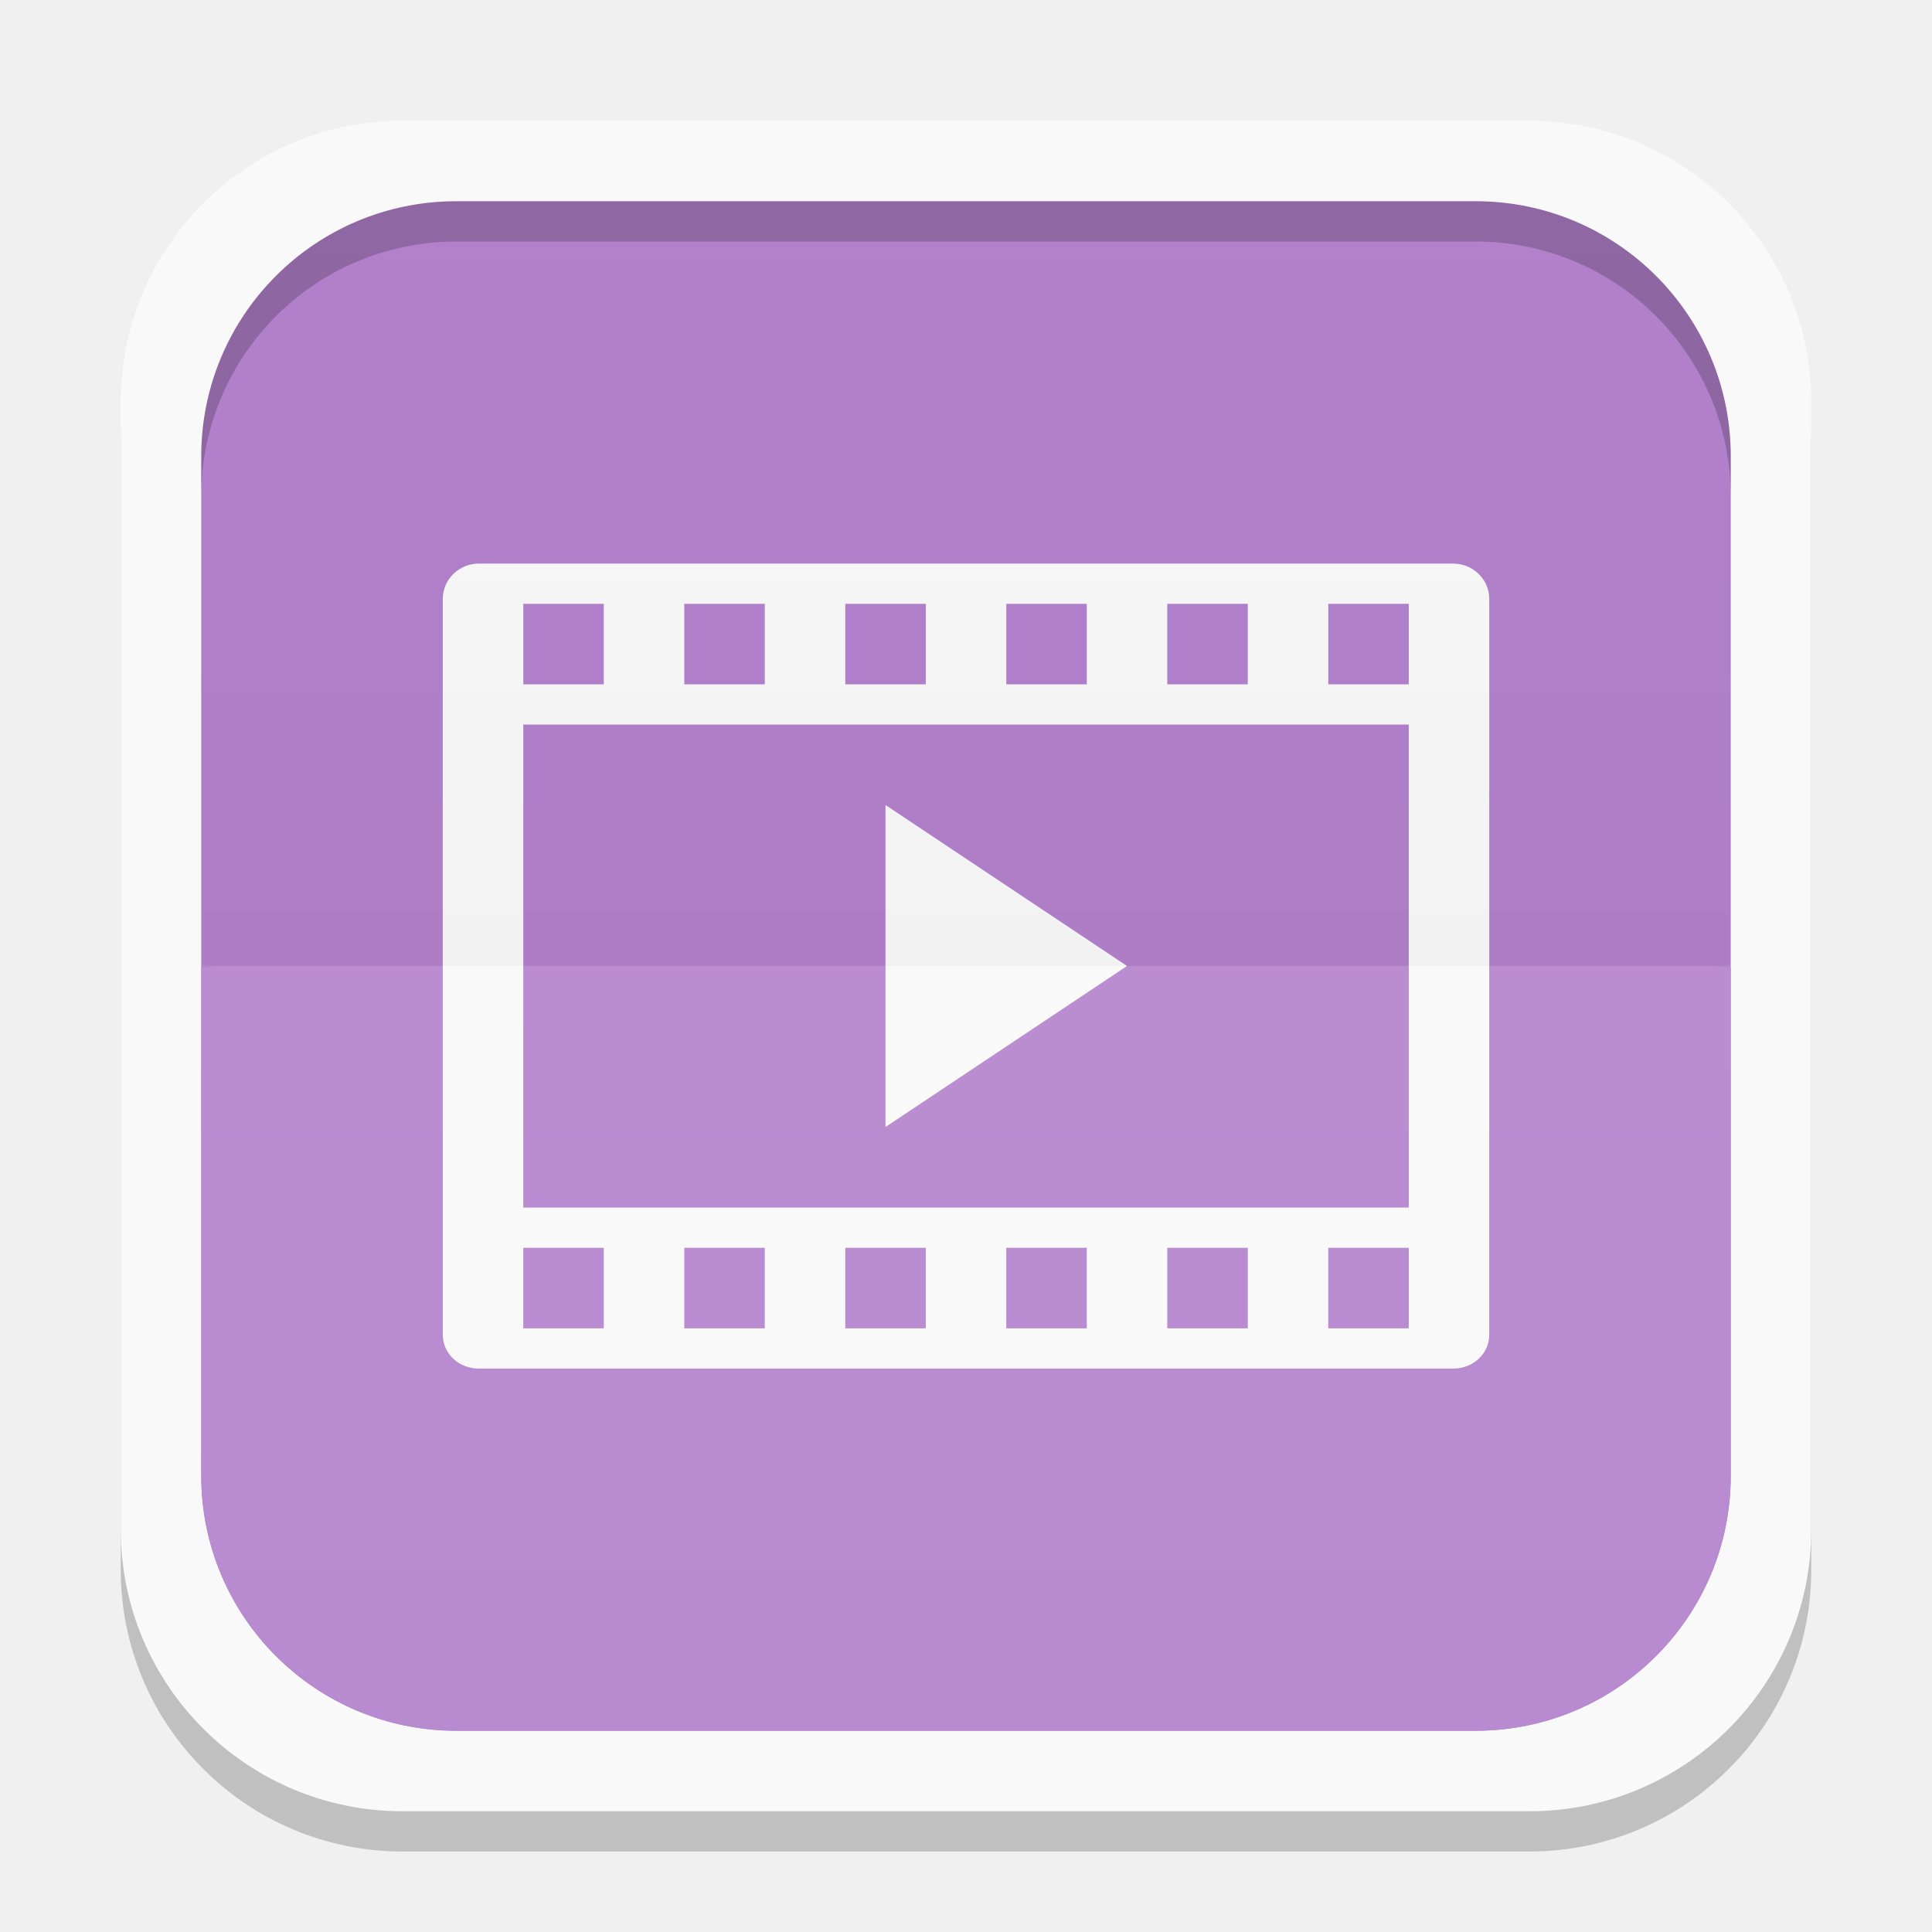
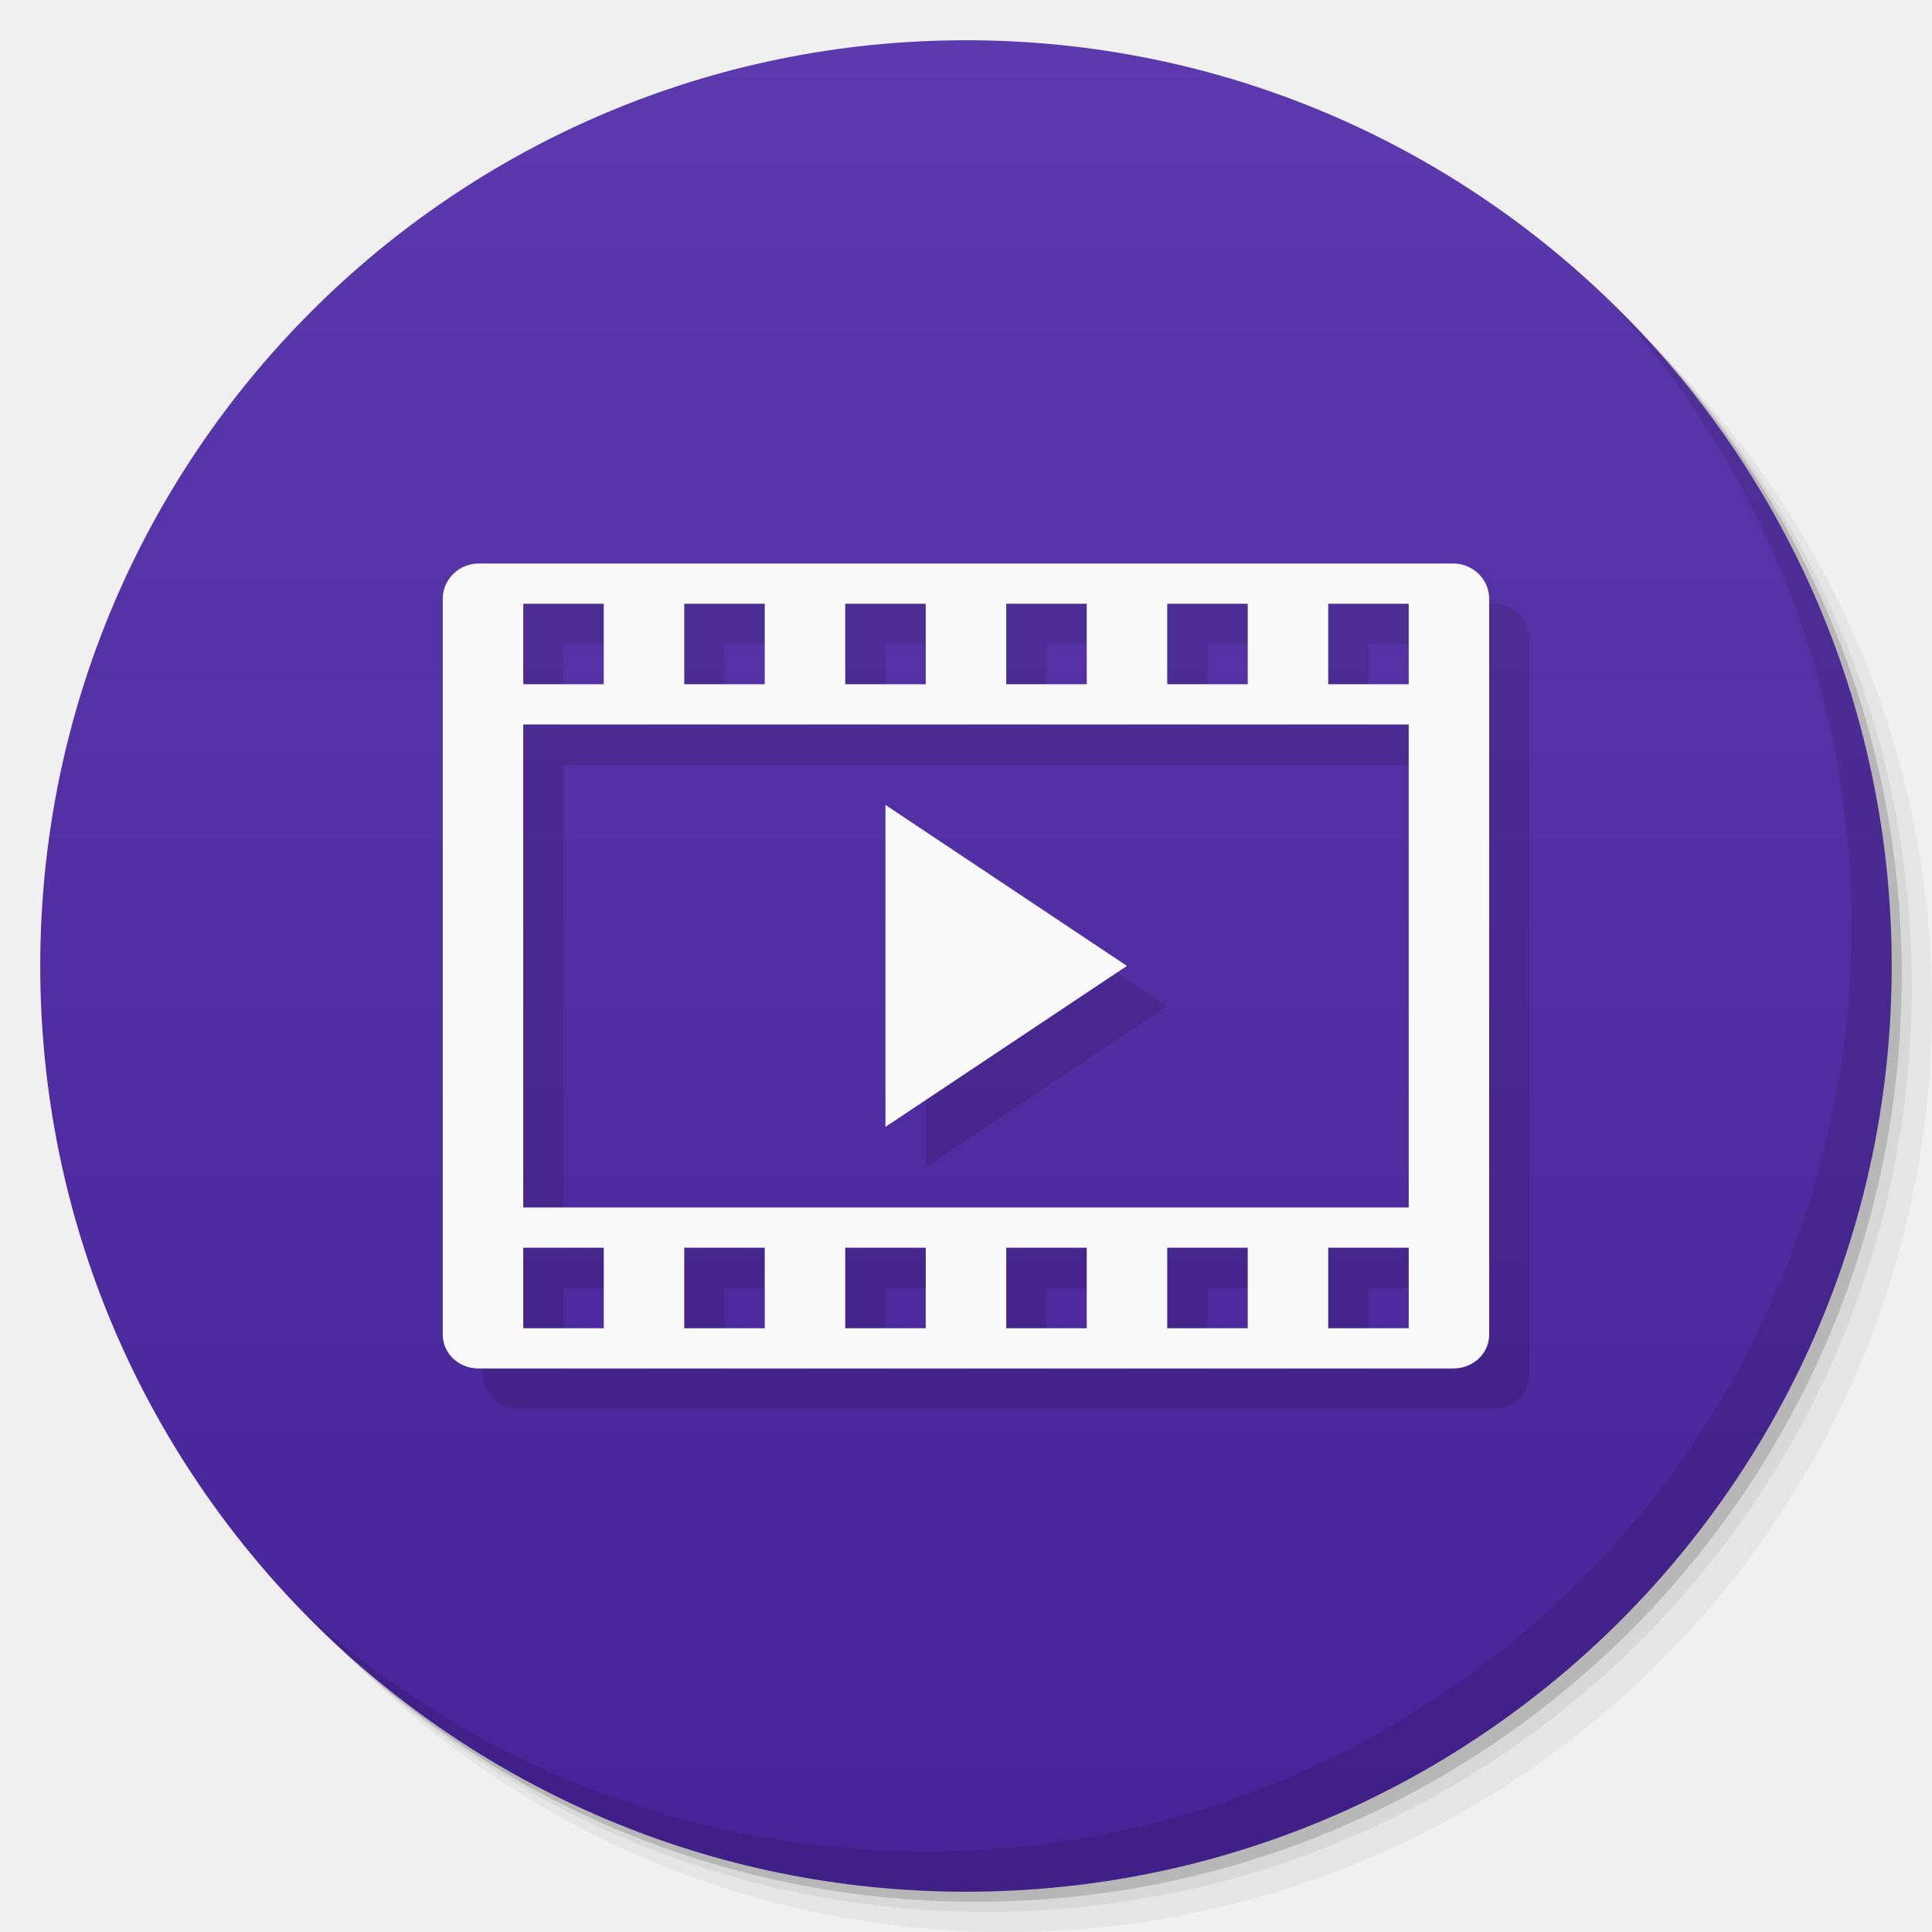
- <svg xmlns="http://www.w3.org/2000/svg" xmlns:xlink="http://www.w3.org/1999/xlink" width="48" height="48">
-   <defs>
-     <clipPath>
-       <path d="M -670.14,51.863 L -114.616,405.003 L -257.111,510.326 L -514.221,-71.013 L -670.14,51.863 z" />
-     </clipPath>
-     <clipPath>
-       <rect width="20" x="1" y="1" rx="2" height="20" fill="#fff" fill-rule="evenodd" />
-     </clipPath>
-     <clipPath>
-       <rect width="84" x="6" y="6" rx="6" height="84" fill="#fff" />
-     </clipPath>
-     <clipPath>
-       <path d="M 54.1,12.5 12.9,54.7 C -2.7,70.3 23,69 32.3,74.9 36.6,77.7 18.5,81.3 22.2,85 c 3.6,3.7 21.7,7.1 25.3,10.7 3.6,3.7 -7.3,7.6 -3.7,11.3 3.5,3.7 11.9,0.2 13.4,8.6 1.1,6.2 15.4,3.1 21.8,-2.2 4,-3.4 -6.9,-3.4 -3.3,-7.1 9,-9.1 17,-4.1 20.3,-12.5 1.8,-4.5 -13.6,-7.7 -9.5,-10.6 9.8,-6.9 45.8,-10.4 29.2,-27 L 73,12.5 c -5.3,-5 -14,-5 -18.9,0 z m -9.9,64.7 c 0.9,0 30.8,4 19.3,7.1 -4.4,1.2 -24.6,-7.1 -19.3,-7.1 z m 57.2,16.6 c 0,2.1 16.3,3.3 15.4,-0.5 -1.3,-6.4 -13.6,-5.9 -15.4,0.5 z m -69.5,11.1 c 3.7,3.2 9.3,-0.7 11.1,-5.2 -3.6,-4.7 -16.9,0.3 -11.1,5.2 z m 67.5,-6.7 c -4.6,4.2 0.8,8.6 5.3,5.7 1.2,-0.8 -0.1,-4.7 -5.3,-5.7 z" />
-     </clipPath>
-     <clipPath>
-       <rect width="96" x="-100" height="96" fill="#fff" />
-     </clipPath>
-     <clipPath>
-       <path d="M 95.311,352.545 L 476.403,352.545 L 476.403,71.423 L 95.311,71.423 L 95.311,352.545 z" />
-     </clipPath>
-     <clipPath>
-       <path d="M 93.311,354.545 L 478.511,354.545 L 478.511,69.185 L 93.311,69.185 L 93.311,354.545 z" />
-     </clipPath>
-     <clipPath>
-       <path d="M 93.311,69.185 L 478.511,69.185 L 478.511,354.545 L 93.311,354.545 L 93.311,69.185 z" />
-     </clipPath>
-     <clipPath>
-       <path d="M 92.311,355.545 L 479.511,355.545 L 479.511,68.185 L 92.311,68.185 L 92.311,355.545 z" />
-     </clipPath>
-     <linearGradient gradientTransform="translate(0,-1004.362)" y2="1047.36" x2="0" y1="1028.36" gradientUnits="userSpaceOnUse" id="0" xlink:href="#1" />
+ <svg xmlns="http://www.w3.org/2000/svg" xmlns:xlink="http://www.w3.org/1999/xlink" width="48" viewBox="0 0 13.547 13.547" height="48" id="svg2" version="1.1">
+   <defs id="defs4">
+     <linearGradient id="linearGradient3944">
+       <stop style="stop-color:#462396;stop-opacity:1;" offset="0" id="stop3946" />
+       <stop style="stop-color:#5c39ac;stop-opacity:1;" offset="1" id="stop3948" />
+     </linearGradient>
+     <linearGradient id="0">
+       <stop stop-color="#198ba6" id="stop7" />
+       <stop offset="1" stop-color="#42c9e7" id="stop9" />
+     </linearGradient>
+     <clipPath id="clipPath11">
+       <path d="m 489.217,197.275 c -2.603,0 -3.953,-1.367 -3.953,-3.971 l 0,0 0,-1.034 c 0,-2.604 1.35,-3.971 3.953,-3.971 l 0,0 1.035,0 c 2.62,0 3.97,1.367 3.97,3.971 l 0,0 0,1.034 c 0,2.604 -1.35,3.971 -3.97,3.971 l 0,0 -1.035,0 z" id="path13" />
+     </clipPath>
    <linearGradient id="1">
-       <stop stop-color="#ffffff" />
-       <stop offset="1" stop-color="#ffffff" stop-opacity="0" />
-     </linearGradient>
-     <linearGradient xlink:href="#3" id="2" gradientUnits="userSpaceOnUse" y1="1028.36" x2="0" y2="1047.36" gradientTransform="matrix(1,0,0,-1,0,1052.362)" />
-     <linearGradient id="3">
-       <stop />
-       <stop offset="1" stop-opacity="0" />
-     </linearGradient>
+       <stop stop-color="#620000" id="stop16" offset="0" style="stop-color:#f96963;stop-opacity:1;" />
+       <stop offset="1" stop-color="#dd0f0f" id="stop18" style="stop-color:#f96963;stop-opacity:1;" />
+     </linearGradient>
+     <clipPath id="clipPath20">
+       <rect y="223" x="307" height="42" width="42" transform="matrix(0,1,-1,0,0,0)" fill="url(#2)" color="#bebebe" rx="9" id="rect22" />
+     </clipPath>
+     <linearGradient xlink:href="#1" id="2" gradientUnits="userSpaceOnUse" gradientTransform="matrix(0.175,0,0,0.175,302.8,216)" y1="280" x2="0" y2="40" />
+     <clipPath id="clipPath25">
+       <rect y="85" x="433" height="22" width="22" fill="url(#3)" color="#bebebe" rx="4" id="rect27" />
+     </clipPath>
+     <linearGradient xlink:href="#1" id="3" gradientUnits="userSpaceOnUse" gradientTransform="matrix(0.0875,0,0,0.0875,430.9,81.5)" y1="291.43" x2="0" y2="40" />
+     <clipPath id="clipPath30">
+       <rect width="30" height="30" x="433" y="37" fill="url(#4)" color="#bebebe" rx="6" id="rect32" />
+     </clipPath>
+     <linearGradient xlink:href="#1" id="4" gradientUnits="userSpaceOnUse" gradientTransform="matrix(0.1193182,0,0,0.1193182,430.1364,32.22727)" y1="291.43" x2="0" y2="40" />
+     <clipPath id="clipPath35">
+       <rect width="16" height="16" x="304" y="212" transform="matrix(0,1,-1,0,0,0)" fill="url(#5)" color="#bebebe" rx="3" id="rect37" />
+     </clipPath>
+     <linearGradient xlink:href="#1" id="5" gradientUnits="userSpaceOnUse" gradientTransform="matrix(0.06666667,0,0,0.06666667,302.4,209.3333)" y1="280" x2="0" y2="40" />
+     <clipPath id="clipPath40">
+       <rect y="46" x="34" height="220" width="220" fill="url(#6)" color="#bebebe" rx="50" id="rect42" />
+     </clipPath>
+     <linearGradient xlink:href="#1" id="6" gradientUnits="userSpaceOnUse" gradientTransform="translate(0,-4)" y1="280" x2="0" y2="40" />
+     <clipPath id="clipPath45">
+       <rect y="142" x="290" height="60" width="60" fill="url(#7)" color="#bebebe" rx="12.5" id="rect47" />
+     </clipPath>
+     <linearGradient xlink:href="#1" id="7" gradientUnits="userSpaceOnUse" y1="204" x2="0" y2="140" />
+     <clipPath id="clipPath50">
+       <rect width="88" height="88" x="292" y="32" fill="url(#8)" color="#bebebe" rx="18" id="rect52" />
+     </clipPath>
+     <linearGradient xlink:href="#1" id="8" gradientUnits="userSpaceOnUse" y1="124" x2="0" y2="28" />
+     <clipPath id="clipPath55">
+       <rect y="101" x="417" height="22" width="22" fill="url(#9)" color="#bebebe" rx="5" id="rect57" />
+     </clipPath>
+     <linearGradient xlink:href="#1" id="9" gradientUnits="userSpaceOnUse" gradientTransform="matrix(0.0875,0,0,0.0875,414.9,97.5)" y1="302.86" x2="0" y2="28.571" />
+     <clipPath id="clipPath60">
+       <rect width="30" height="30" x="417" y="53" fill="url(#A)" color="#bebebe" rx="7" id="rect62" />
+     </clipPath>
+     <linearGradient xlink:href="#1" id="A" gradientUnits="userSpaceOnUse" gradientTransform="matrix(0.1193182,0,0,0.1193182,414.1364,48.22727)" y1="299.81" x2="0" y2="31.619" />
+     <use id="B" opacity="0.2" fill="#ffffff" xlink:href="#U" />
+     <clipPath id="clipPath66">
+       <use xlink:href="#B" transform="matrix(8,0,0,8,-2141.576,-54.42424)" id="use68" />
+     </clipPath>
+     <clipPath id="clipPath70">
+       <use xlink:href="#B" id="use72" />
+     </clipPath>
+     <use id="C" fill="none" xlink:href="#U" />
+     <clipPath id="clipPath75">
+       <use xlink:href="#C" id="use77" />
+     </clipPath>
+     <clipPath id="clipPath79">
+       <use transform="matrix(8,0,0,8,-2141.576,-54.42424)" xlink:href="#C" id="use81" />
+     </clipPath>
+     <use id="D" fill="none" xlink:href="#U" />
+     <clipPath id="clipPath84">
+       <use xlink:href="#D" id="use86" />
+     </clipPath>
+     <clipPath id="clipPath88">
+       <use transform="matrix(8,0,0,8,-2141.576,-54.42424)" xlink:href="#D" id="use90" />
+     </clipPath>
+     <use id="E" fill="none" xlink:href="#U" />
+     <clipPath id="clipPath93">
+       <use xlink:href="#E" id="use95" />
+     </clipPath>
+     <clipPath id="clipPath97">
+       <use transform="matrix(8,0,0,8,-2141.576,-54.42424)" xlink:href="#E" id="use99" />
+     </clipPath>
+     <use id="F" fill="none" xlink:href="#U" />
+     <clipPath id="clipPath102">
+       <use xlink:href="#F" id="use104" />
+     </clipPath>
+     <clipPath id="clipPath106">
+       <use transform="matrix(8,0,0,8,-2141.576,-54.42424)" xlink:href="#F" id="use108" />
+     </clipPath>
+     <use id="G" fill="none" xlink:href="#U" />
+     <clipPath id="clipPath111">
+       <use xlink:href="#G" id="use113" />
+     </clipPath>
+     <clipPath id="clipPath115">
+       <use transform="matrix(8,0,0,8,-2141.576,-54.42424)" xlink:href="#G" id="use117" />
+     </clipPath>
+     <use id="H" fill="none" xlink:href="#U" />
+     <clipPath id="clipPath120">
+       <use xlink:href="#H" id="use122" />
+     </clipPath>
+     <clipPath id="clipPath124">
+       <use transform="matrix(8,0,0,8,-2141.576,-54.42424)" xlink:href="#H" id="use126" />
+     </clipPath>
+     <use id="I" fill="none" xlink:href="#U" />
+     <clipPath id="clipPath129">
+       <use xlink:href="#I" id="use131" />
+     </clipPath>
+     <clipPath id="clipPath133">
+       <rect y="223" x="307" height="42" width="42" transform="matrix(0,1,-1,0,0,0)" fill="url(#2)" color="#bebebe" rx="9" id="rect135" />
+     </clipPath>
+     <clipPath id="clipPath137">
+       <rect y="85" x="433" height="22" width="22" fill="url(#3)" color="#bebebe" rx="4" id="rect139" />
+     </clipPath>
+     <clipPath id="clipPath141">
+       <rect width="30" height="30" x="433" y="37" fill="url(#4)" color="#bebebe" rx="6" id="rect143" />
+     </clipPath>
+     <clipPath id="clipPath145">
+       <rect width="16" height="16" x="304" y="212" transform="matrix(0,1,-1,0,0,0)" fill="url(#5)" color="#bebebe" rx="3" id="rect147" />
+     </clipPath>
+     <clipPath id="clipPath149">
+       <rect y="46" x="34" height="220" width="220" fill="url(#6)" color="#bebebe" rx="50" id="rect151" />
+     </clipPath>
+     <clipPath id="clipPath153">
+       <rect y="142" x="290" height="60" width="60" fill="url(#7)" color="#bebebe" rx="12.5" id="rect155" />
+     </clipPath>
+     <clipPath id="clipPath157">
+       <rect width="88" height="88" x="292" y="32" fill="url(#8)" color="#bebebe" rx="18" id="rect159" />
+     </clipPath>
+     <clipPath id="clipPath161">
+       <rect y="101" x="417" height="22" width="22" fill="url(#9)" color="#bebebe" rx="5" id="rect163" />
+     </clipPath>
+     <clipPath id="clipPath165">
+       <rect width="30" height="30" x="417" y="53" fill="url(#A)" color="#bebebe" rx="7" id="rect167" />
+     </clipPath>
+     <clipPath id="clipPath169">
+       <use transform="matrix(8,0,0,8,-2141.576,-54.42424)" xlink:href="#I" id="use171" />
+     </clipPath>
+     <use id="J" fill="none" xlink:href="#U" />
+     <clipPath id="clipPath174">
+       <use xlink:href="#J" id="use176" />
+     </clipPath>
+     <clipPath id="clipPath178">
+       <use transform="matrix(8,0,0,8,-2141.576,-54.42424)" xlink:href="#J" id="use180" />
+     </clipPath>
+     <use id="K" fill="none" xlink:href="#U" />
+     <clipPath id="clipPath183">
+       <use xlink:href="#K" id="use185" />
+     </clipPath>
+     <clipPath id="clipPath187">
+       <use transform="matrix(8,0,0,8,-2141.576,-54.42424)" xlink:href="#K" id="use189" />
+     </clipPath>
+     <use id="L" fill="none" xlink:href="#U" />
+     <clipPath id="clipPath192">
+       <use xlink:href="#L" id="use194" />
+     </clipPath>
+     <clipPath id="clipPath196">
+       <use transform="matrix(8,0,0,8,-2141.576,-54.42424)" xlink:href="#L" id="use198" />
+     </clipPath>
+     <use id="M" fill="none" xlink:href="#U" />
+     <clipPath id="clipPath201">
+       <use xlink:href="#M" id="use203" />
+     </clipPath>
+     <clipPath id="clipPath205">
+       <use transform="matrix(8,0,0,8,-2141.576,-54.42424)" xlink:href="#M" id="use207" />
+     </clipPath>
+     <use id="N" fill="none" xlink:href="#U" />
+     <clipPath id="clipPath210">
+       <use xlink:href="#N" id="use212" />
+     </clipPath>
+     <clipPath id="clipPath214">
+       <use transform="matrix(8,0,0,8,-2141.576,-54.42424)" xlink:href="#N" id="use216" />
+     </clipPath>
+     <use id="O" fill="none" xlink:href="#U" />
+     <clipPath id="clipPath219">
+       <use xlink:href="#O" id="use221" />
+     </clipPath>
+     <clipPath id="clipPath223">
+       <use transform="matrix(8,0,0,8,-2141.576,-54.42424)" xlink:href="#O" id="use225" />
+     </clipPath>
+     <clipPath id="clipPath227">
+       <path d="m 296,26 a 10,10 0 1 1 -20,0 10,10 0 1 1 20,0 z" id="path229" />
+     </clipPath>
+     <linearGradient gradientUnits="userSpaceOnUse" x2="0" y2="40" y1="280" xlink:href="#Q" id="P" gradientTransform="matrix(.175 0 0 .175 302.8 216)" />
+     <linearGradient id="Q">
+       <stop stop-color="#151515" id="stop233" />
+       <stop offset="1" stop-color="#222" id="stop235" />
+     </linearGradient>
+     <linearGradient gradientUnits="userSpaceOnUse" x2="0" y2="90" y1="230" xlink:href="#Q" id="R" gradientTransform="matrix(.375 0 0 .375 298 16)" />
+     <linearGradient gradientUnits="userSpaceOnUse" x2="0" y2="90" y1="230" xlink:href="#Q" id="S" gradientTransform="matrix(.25 0 0 .25 300 132)" />
+     <clipPath id="clipPath239">
+       <rect height="20" rx="4" y="78" x="434" width="20" color="#bebebe" id="rect241" />
+     </clipPath>
+     <clipPath id="clipPath243">
+       <rect height="22" rx="4" y="77" x="433" width="22" color="#bebebe" id="rect245" />
+     </clipPath>
+     <clipPath id="clipPath247">
+       <rect height="22" rx="5" y="77" x="433" width="22" color="#bebebe" id="rect249" />
+     </clipPath>
+     <clipPath id="clipPath251">
+       <rect height="30" rx="6" y="29" x="433" width="30" color="#bebebe" id="rect253" />
+     </clipPath>
+     <clipPath id="clipPath255">
+       <rect transform="matrix(0 -1 1 0 0 0)" height="60" rx="12.5" y="142" x="306" width="60" fill="url(#S)" color="#bebebe" id="rect257" />
+     </clipPath>
+     <clipPath id="clipPath259">
+       <rect height="90" rx="18.75" y="31" x="307" width="90" fill="url(#R)" color="#bebebe" id="rect261" />
+     </clipPath>
+     <clipPath id="clipPath263">
+       <rect height="30" rx="4" y="29" x="433" width="30" opacity="0.2" fill="#6d6d6d" color="#bebebe" id="rect265" />
+     </clipPath>
+     <clipPath id="clipPath267">
+       <rect height="22" rx="3" y="77" x="433" width="22" opacity="0.2" fill="#6d6d6d" color="#bebebe" id="rect269" />
+     </clipPath>
+     <clipPath id="clipPath271">
+       <path d="m 144,70 c -49.706,0 -90,40.294 -90,90 0,49.706 40.294,90 90,90 49.706,0 90,-40.294 90,-90 0,-49.706 -40.294,-90 -90,-90 z m 0,32.188 c 32.033,0 58,25.967 58,58 0,32.033 -25.967,58 -58,58 -32.033,0 -58,-25.967 -58,-58 0,-32.033 25.967,-58 58,-58 z" id="path273" />
+     </clipPath>
+     <clipPath id="clipPath275">
+       <path d="m 152,204 a 8,8 0 1 1 -16,0 8,8 0 1 1 16,0 z" id="path277" />
+     </clipPath>
+     <clipPath id="clipPath279">
+       <rect height="16" rx="3" y="116" x="432" width="16" color="#bebebe" id="rect281" />
+     </clipPath>
+     <clipPath id="clipPath283">
+       <path d="m 145,215 c 33.137,0 60,-26.863 60,-60 0,-33.137 -26.863,-60 -60,-60 -33.137,0 -60,26.863 -60,60 0,12.507 3.829,24.106 10.375,33.719 L 89,211 111.281,204.625 C 120.894,211.172 132.493,215 145,215 z" id="path285" />
+     </clipPath>
+     <clipPath id="clipPath287">
+       <path d="m 98.031,23.191 c -41.492,1.052 -74.844,35.068 -74.844,76.812 0,42.407 34.406,76.812 76.812,76.812 42.407,0 76.812,-34.406 76.812,-76.812 0,-42.407 -34.406,-76.812 -76.812,-76.812 -0.663,0 -1.31,-0.017 -1.969,0 z M 100,50.66 c 27.245,0 49.344,22.099 49.344,49.344 -1e-5,27.245 -22.099,49.344 -49.344,49.344 -27.245,-1e-5 -49.344,-22.099 -49.344,-49.344 0,-27.245 22.099,-49.344 49.344,-49.344 z" id="path289" />
+     </clipPath>
+     <clipPath id="clipPath291">
+       <rect height="16" rx="2" y="116" x="432" width="16" opacity="0.2" fill="#6d6d6d" color="#bebebe" id="rect293" />
+     </clipPath>
+     <clipPath id="clipPath295">
+       <rect height="240" rx="50" y="36" x="24" width="240" fill="#986767" color="#bebebe" id="rect297" />
+     </clipPath>
+     <clipPath id="clipPath299">
+       <rect transform="rotate(90)" height="42" rx="9" y="223" x="307" width="42" fill="url(#P)" color="#bebebe" id="rect301" />
+     </clipPath>
+     <linearGradient xlink:href="#0" id="T" gradientUnits="userSpaceOnUse" gradientTransform="matrix(1.210546,0,0,1.212299,-131.3481,-325.0735)" y1="279.1" x2="0" y2="268.33" />
+     <path id="U" d="m 296,26 a 10,10 0 1 1 -20,0 10,10 0 1 1 20,0 z" color="#000000" />
+     <linearGradient xlink:href="#W" id="V" y1="46.752" x2="0" y2="-24.433" gradientUnits="userSpaceOnUse" />
+     <linearGradient id="W">
+       <stop stop-color="#c7c7c7" id="stop307" />
+       <stop offset="1" stop-color="#dedede" id="stop309" />
+     </linearGradient>
+     <linearGradient xlink:href="#W" id="linearGradient3312" gradientUnits="userSpaceOnUse" y1="46.752" x2="0" y2="-24.433" gradientTransform="matrix(0.2363048,0,0,0.1863373,-11.35038,4.834975)" />
+     <linearGradient xlink:href="#W-1" id="linearGradient3312-3" gradientUnits="userSpaceOnUse" y1="46.752" x2="0" y2="-24.433" gradientTransform="matrix(0.2363048,0,0,0.1863373,-11.35038,4.834975)" />
+     <linearGradient id="W-1">
+       <stop stop-color="#c7c7c7" id="stop307-9" />
+       <stop offset="1" stop-color="#dedede" id="stop309-6" />
+     </linearGradient>
+     <linearGradient xlink:href="#1" id="linearGradient3938" x1="7.056" y1="13.264" x2="6.773" y2="0.282" gradientUnits="userSpaceOnUse" />
+     <linearGradient xlink:href="#linearGradient3944" id="linearGradient3950" x1="-25.5" y1="15" x2="-25.5" y2="11" gradientUnits="userSpaceOnUse" />
+     <linearGradient xlink:href="#linearGradient3944" id="linearGradient3990" gradientUnits="userSpaceOnUse" x1="-25.5" y1="15" x2="-25.5" y2="11" />
+     <linearGradient xlink:href="#linearGradient3944" id="linearGradient3992" gradientUnits="userSpaceOnUse" x1="-25.5" y1="15" x2="-25.5" y2="11" gradientTransform="matrix(15.33333,0,0,11.5,415,-125.5)" />
+     <linearGradient xlink:href="#linearGradient3944" id="linearGradient4001" gradientUnits="userSpaceOnUse" x1="-25.5" y1="15" x2="-25.5" y2="11" />
+     <linearGradient xlink:href="#linearGradient3944" id="linearGradient4008" gradientUnits="userSpaceOnUse" x1="-25.5" y1="15" x2="-25.5" y2="11" />
+     <linearGradient xlink:href="#linearGradient3944" id="linearGradient4013" gradientUnits="userSpaceOnUse" x1="-25.5" y1="15" x2="-25.5" y2="11" />
+     <linearGradient xlink:href="#linearGradient3944" id="linearGradient4015" gradientUnits="userSpaceOnUse" x1="-25.5" y1="15" x2="-25.5" y2="11" gradientTransform="matrix(15.33333,0,0,11.5,415,-125.5)" />
+     <linearGradient xlink:href="#linearGradient3944" id="linearGradient4022" gradientUnits="userSpaceOnUse" x1="-25.5" y1="15" x2="-25.5" y2="11" />
+     <linearGradient xlink:href="#linearGradient3944" id="linearGradient4024" gradientUnits="userSpaceOnUse" x1="-25.5" y1="15" x2="-25.5" y2="11" gradientTransform="matrix(15.33333,0,0,11.5,415,-125.5)" />
+     <linearGradient xlink:href="#linearGradient3944" id="linearGradient4031" gradientUnits="userSpaceOnUse" x1="-25.5" y1="15" x2="-25.5" y2="11" />
+     <linearGradient xlink:href="#linearGradient3944" id="linearGradient4036" gradientUnits="userSpaceOnUse" x1="-25.5" y1="15" x2="-25.5" y2="11" />
+     <linearGradient y2="268.33" x2="0" y1="279.1" gradientTransform="matrix(1.10525,0,0,1.10525,-134.2787,-295.7618)" gradientUnits="userSpaceOnUse" id="1-9" xlink:href="#0-2" />
+     <linearGradient id="0-2">
+       <stop id="stop3638" stop-color="#c22219" />
+       <stop id="stop3640" stop-color="#e12a20" offset="1" />
+     </linearGradient>
+     <linearGradient xlink:href="#0-2" id="linearGradient3664" gradientUnits="userSpaceOnUse" gradientTransform="matrix(1.10525,0,0,1.10525,-120.2025,-295.3944)" y1="279.1" x2="0" y2="268.33" />
  </defs>
-   <g>
-     <rect rx="7" y="4" x="3" height="42" width="42" opacity="0.2" />
-     <rect width="42" height="42" x="3" y="3" rx="7" fill="#f9f9f9" />
+   <g id="layer1">
+     <path style="opacity:0.05;fill:#000000;fill-opacity:1;stroke:none" d="M 25,2 C 12.297,2 2,12.297 2,25 2,31.367 4.601,37.117 8.781,41.281 12.866,44.994 18.296,47.25 24.25,47.25 c 12.703,0 23,-10.297 23,-23 0,-5.954 -2.256,-11.384 -5.969,-15.469 C 37.117,4.601 31.367,2 25,2 z M 41.281,8.781 C 45.136,12.894 47.5,18.419 47.5,24.5 c 0,12.703 -10.297,23 -23,23 C 18.419,47.5 12.894,45.136 8.781,41.281 12.941,45.425 18.665,48 25,48 37.703,48 48,37.703 48,25 48,18.665 45.425,12.941 41.281,8.781 z" transform="scale(0.2822222,0.2822222)" id="path3978" />
+     <path style="opacity:0.1;fill:#000000;fill-opacity:1;stroke:none" d="M 41.281,8.781 C 44.994,12.866 47.25,18.296 47.25,24.25 c 0,12.703 -10.297,23 -23,23 -5.954,0 -11.384,-2.256 -15.469,-5.969 C 12.894,45.136 18.419,47.5 24.5,47.5 c 12.703,0 23,-10.297 23,-23 0,-6.081 -2.364,-11.606 -6.219,-15.719 z" transform="scale(0.2822222,0.2822222)" id="path3976" />
+     <path transform="matrix(4.327407,0,0,3.245556,117.1928,-35.34833)" d="m -24,13 a 1.5,2 0 1 1 -3,0 1.5,2 0 1 1 3,0 z" id="path3952" style="opacity:0.2;fill:#000000;fill-opacity:1;stroke:none" />
  </g>
-   <g>
-     <rect rx="6.333" y="5" x="5" height="38" width="38" fill="#b381cc" />
-     <path d="M 5.531,24 C 5.35,24 5.176,24.022 5,24.031 l 0,12.625 c 0,3.509 2.835,6.344 6.344,6.344 l 25.312,0 C 40.165,43 43,40.165 43,36.656 L 43,24.031 C 42.824,24.021 42.65,24 42.469,24 l -36.938,0 z" fill="#b88ad0" />
+   <g id="layer2">
+     <path style="opacity:1;fill:url(#linearGradient3950);fill-opacity:1;stroke:none" id="path3942" d="m -24,13 a 1.5,2 0 1 1 -3,0 1.5,2 0 1 1 3,0 z" transform="matrix(4.327407,0,0,3.245556,117.1222,-35.41889)" />
+     <path style="opacity:0.1;fill:#000000;fill-opacity:1;stroke:none" d="M 40.031 7.531 C 43.744 11.616 46 17.046 46 23 C 46 35.703 35.703 46 23 46 C 17.046 46 11.616 43.744 7.531 40.031 C 11.709 44.323 17.538 47 24 47 C 36.703 47 47 36.703 47 24 C 47 17.538 44.323 11.709 40.031 7.531 z " transform="scale(0.2822222,0.2822222)" id="path4027" />
+     <rect style="opacity:0.5;fill:#ffffff;fill-rule:evenodd" height="12.982" rx="6.491" y="0.649" x="14.358" width="12.982" id="rect3643" />
  </g>
-   <g transform="translate(0,-1004.362)">
-     <path d="m 11.893,1018.364 c -0.488,0 -0.892,0.396 -0.892,0.874 0,6.208 0,12.697 0,18.283 0,0.478 0.404,0.843 0.892,0.843 l 24.215,0 c 0.488,0 0.892,-0.366 0.892,-0.843 0,-6.199 0,-12.632 0,-18.283 0,-0.478 -0.404,-0.874 -0.892,-0.874 z m 1.108,1 2,0 0,2 -2,0 z m 4,0 2,0 0,2 -2,0 z m 4,0 2,0 0,2 -2,0 z m 4,0 2,0 0,2 -2,0 z m 4,0 2,0 0,2 -2,0 z m 4,0 2,0 0,2 -2,0 z m -20,3 22,0 0,12 -22,0 z m 0,13 2,0 0,2 -2,0 z m 4,0 2,0 0,2 -2,0 z m 4,0 2,0 0,2 -2,0 z m 4,0 2,0 0,2 -2,0 z m 4,0 2,0 0,2 -2,0 z m 4,0 2,0 0,2 -2,0 z" fill="#f9f9f9" />
-     <path d="m 22,1024.362 0,8 6,-4 z" fill="#f9f9f9" />
-   </g>
-   <g>
-     <path d="M 11.344,5 C 7.835,5 5,7.835 5,11.344 l 0,1 C 5,8.835 7.835,6 11.344,6 l 25.312,0 C 40.165,6 43,8.835 43,12.344 l 0,-1 C 43,7.835 40.165,5 36.656,5 l -25.312,0 z" opacity="0.2" />
-     <path d="M 5.531,24 C 5.35,24 5.176,24.022 5,24.031 l 0,12.625 c 0,3.509 2.835,6.344 6.344,6.344 l 25.312,0 C 40.165,43 43,40.165 43,36.656 L 43,24.031 C 42.824,24.021 42.65,24 42.469,24 l -36.938,0 z" opacity="0.03" fill="url(#0)" />
-     <path d="M 5.531,24 C 5.35,24 5.176,23.978 5,23.969 L 5,11.344 C 5,7.835 7.835,5 11.344,5 l 25.312,0 C 40.165,5 43,7.835 43,11.344 l 0,12.625 C 42.824,23.979 42.65,24 42.469,24 l -36.938,0 z" opacity="0.03" fill="url(#2)" />
+   <g id="layer3">
+     <g id="g3200" transform="matrix(0.2822222,0,0,0.2822222,0.2820128,-283.1715)" style="fill:#000000;fill-opacity:1;opacity:0.11">
+       <path id="path3202" d="m 11.893,1018.364 c -0.488,0 -0.892,0.396 -0.892,0.874 0,6.208 0,12.697 0,18.283 0,0.478 0.404,0.843 0.892,0.843 l 24.215,0 c 0.488,0 0.892,-0.366 0.892,-0.843 0,-6.199 0,-12.632 0,-18.283 0,-0.478 -0.404,-0.874 -0.892,-0.874 z m 1.108,1 2,0 0,2 -2,0 z m 4,0 2,0 0,2 -2,0 z m 4,0 2,0 0,2 -2,0 z m 4,0 2,0 0,2 -2,0 z m 4,0 2,0 0,2 -2,0 z m 4,0 2,0 0,2 -2,0 z m -20,3 22,0 0,12 -22,0 z m 0,13 2,0 0,2 -2,0 z m 4,0 2,0 0,2 -2,0 z m 4,0 2,0 0,2 -2,0 z m 4,0 2,0 0,2 -2,0 z m 4,0 2,0 0,2 -2,0 z m 4,0 2,0 0,2 -2,0 z" style="fill:#000000;fill-opacity:1" />
+       <path id="path3204" d="m 22,1024.362 0,8 6,-4 z" style="fill:#000000;fill-opacity:1" />
+     </g>
+     <g transform="matrix(0.2822222,0,0,0.2822222,-2.0941806e-4,-283.4538)" id="g66">
+       <path style="fill:#f9f9f9" d="m 11.893,1018.364 c -0.488,0 -0.892,0.396 -0.892,0.874 0,6.208 0,12.697 0,18.283 0,0.478 0.404,0.843 0.892,0.843 l 24.215,0 c 0.488,0 0.892,-0.366 0.892,-0.843 0,-6.199 0,-12.632 0,-18.283 0,-0.478 -0.404,-0.874 -0.892,-0.874 z m 1.108,1 2,0 0,2 -2,0 z m 4,0 2,0 0,2 -2,0 z m 4,0 2,0 0,2 -2,0 z m 4,0 2,0 0,2 -2,0 z m 4,0 2,0 0,2 -2,0 z m 4,0 2,0 0,2 -2,0 z m -20,3 22,0 0,12 -22,0 z m 0,13 2,0 0,2 -2,0 z m 4,0 2,0 0,2 -2,0 z m 4,0 2,0 0,2 -2,0 z m 4,0 2,0 0,2 -2,0 z m 4,0 2,0 0,2 -2,0 z m 4,0 2,0 0,2 -2,0 z" id="path68" />
+       <path style="fill:#f9f9f9" d="m 22,1024.362 0,8 6,-4 z" id="path70" />
+     </g>
  </g>
</svg>
